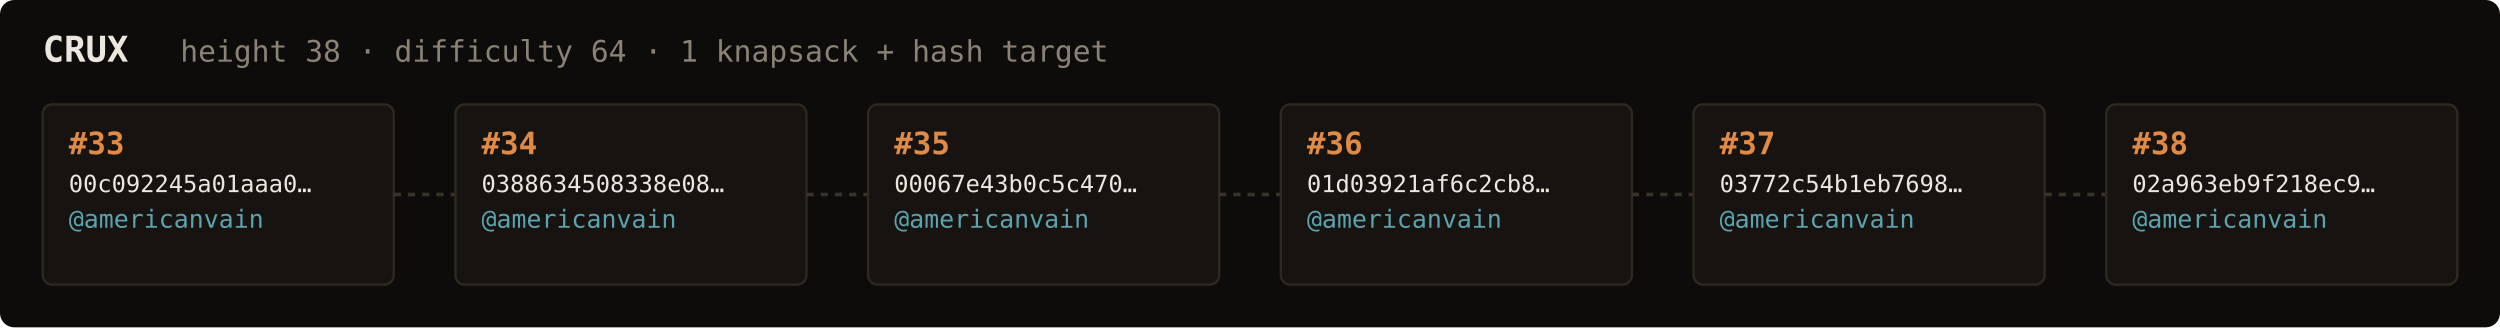
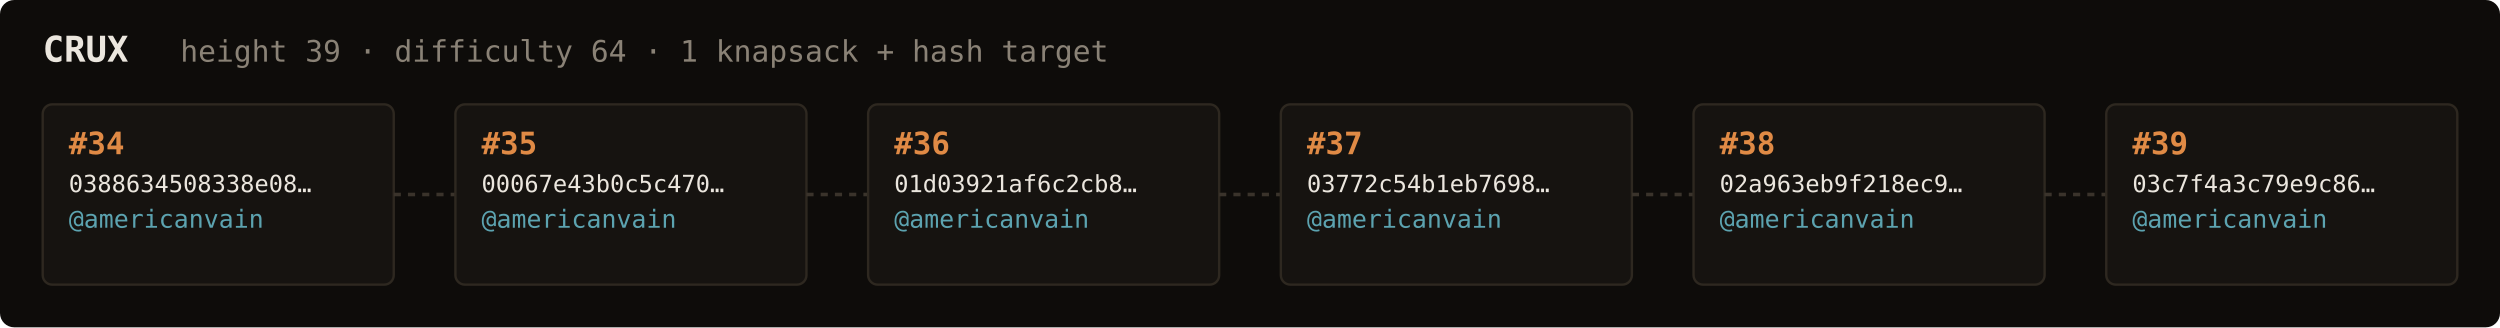
<svg xmlns="http://www.w3.org/2000/svg" width="1054" height="138" viewBox="0 0 1054 138" font-family="ui-monospace,SFMono-Regular,Menlo,monospace">
  <rect fill="#0e0c0a" width="1054" height="138" rx="6" />
  <text x="18" y="26" fill="#ebe6de" font-size="15" font-weight="700">CRUX</text>
-   <text x="76" y="26" fill="#8a8276" font-size="12.5">height 38 · difficulty 64 · 1 knapsack + hash target</text>
+   <text x="76" y="26" fill="#8a8276" font-size="12.5">height 39 · difficulty 64 · 1 knapsack + hash target</text>
  <rect x="18" y="44" width="148" height="76" rx="4" fill="#161310" stroke="#2e2820" stroke-width="1" />
-   <text x="29" y="65" fill="#e08a45" font-size="13" font-weight="700">#33</text>
-   <text x="29" y="81" fill="#ebe6de" font-size="10">00c092245a01aaa0…</text>
+   <text x="29" y="65" fill="#e08a45" font-size="13" font-weight="700">#34</text>
+   <text x="29" y="81" fill="#ebe6de" font-size="10">0388634508338e08…</text>
  <text x="29" y="96" fill="#5ca3b0" font-size="10.5">@americanvain</text>
  <text x="29" y="110" fill="#8a8276" font-size="9" />
  <line x1="166" y1="82.0" x2="192" y2="82.0" stroke="#3a332b" stroke-width="1.5" stroke-dasharray="3 3" />
  <rect x="192" y="44" width="148" height="76" rx="4" fill="#161310" stroke="#2e2820" stroke-width="1" />
-   <text x="203" y="65" fill="#e08a45" font-size="13" font-weight="700">#34</text>
-   <text x="203" y="81" fill="#ebe6de" font-size="10">0388634508338e08…</text>
+   <text x="203" y="65" fill="#e08a45" font-size="13" font-weight="700">#35</text>
+   <text x="203" y="81" fill="#ebe6de" font-size="10">00067e43b0c5c470…</text>
  <text x="203" y="96" fill="#5ca3b0" font-size="10.5">@americanvain</text>
  <text x="203" y="110" fill="#8a8276" font-size="9" />
  <line x1="340" y1="82.0" x2="366" y2="82.0" stroke="#3a332b" stroke-width="1.5" stroke-dasharray="3 3" />
  <rect x="366" y="44" width="148" height="76" rx="4" fill="#161310" stroke="#2e2820" stroke-width="1" />
-   <text x="377" y="65" fill="#e08a45" font-size="13" font-weight="700">#35</text>
-   <text x="377" y="81" fill="#ebe6de" font-size="10">00067e43b0c5c470…</text>
+   <text x="377" y="65" fill="#e08a45" font-size="13" font-weight="700">#36</text>
+   <text x="377" y="81" fill="#ebe6de" font-size="10">01d03921af6c2cb8…</text>
  <text x="377" y="96" fill="#5ca3b0" font-size="10.5">@americanvain</text>
  <text x="377" y="110" fill="#8a8276" font-size="9" />
  <line x1="514" y1="82.0" x2="540" y2="82.0" stroke="#3a332b" stroke-width="1.5" stroke-dasharray="3 3" />
  <rect x="540" y="44" width="148" height="76" rx="4" fill="#161310" stroke="#2e2820" stroke-width="1" />
-   <text x="551" y="65" fill="#e08a45" font-size="13" font-weight="700">#36</text>
-   <text x="551" y="81" fill="#ebe6de" font-size="10">01d03921af6c2cb8…</text>
+   <text x="551" y="65" fill="#e08a45" font-size="13" font-weight="700">#37</text>
+   <text x="551" y="81" fill="#ebe6de" font-size="10">03772c54b1eb7698…</text>
  <text x="551" y="96" fill="#5ca3b0" font-size="10.5">@americanvain</text>
  <text x="551" y="110" fill="#8a8276" font-size="9" />
  <line x1="688" y1="82.0" x2="714" y2="82.0" stroke="#3a332b" stroke-width="1.5" stroke-dasharray="3 3" />
  <rect x="714" y="44" width="148" height="76" rx="4" fill="#161310" stroke="#2e2820" stroke-width="1" />
-   <text x="725" y="65" fill="#e08a45" font-size="13" font-weight="700">#37</text>
-   <text x="725" y="81" fill="#ebe6de" font-size="10">03772c54b1eb7698…</text>
+   <text x="725" y="65" fill="#e08a45" font-size="13" font-weight="700">#38</text>
+   <text x="725" y="81" fill="#ebe6de" font-size="10">02a963eb9f218ec9…</text>
  <text x="725" y="96" fill="#5ca3b0" font-size="10.5">@americanvain</text>
  <text x="725" y="110" fill="#8a8276" font-size="9" />
  <line x1="862" y1="82.0" x2="888" y2="82.0" stroke="#3a332b" stroke-width="1.5" stroke-dasharray="3 3" />
  <rect x="888" y="44" width="148" height="76" rx="4" fill="#161310" stroke="#2e2820" stroke-width="1" />
-   <text x="899" y="65" fill="#e08a45" font-size="13" font-weight="700">#38</text>
-   <text x="899" y="81" fill="#ebe6de" font-size="10">02a963eb9f218ec9…</text>
+   <text x="899" y="65" fill="#e08a45" font-size="13" font-weight="700">#39</text>
+   <text x="899" y="81" fill="#ebe6de" font-size="10">03c7f4a3c79e9c86…</text>
  <text x="899" y="96" fill="#5ca3b0" font-size="10.5">@americanvain</text>
  <text x="899" y="110" fill="#8a8276" font-size="9" />
</svg>
